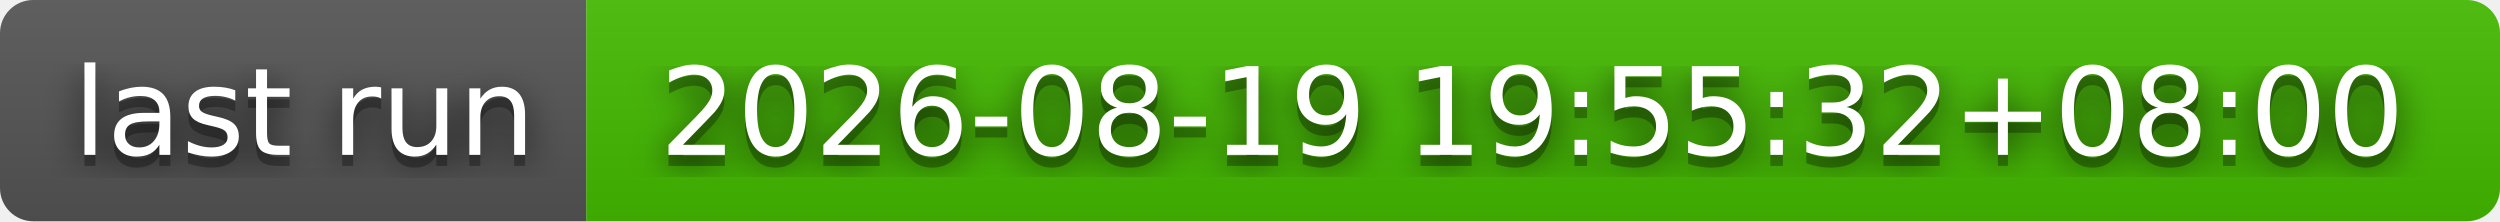
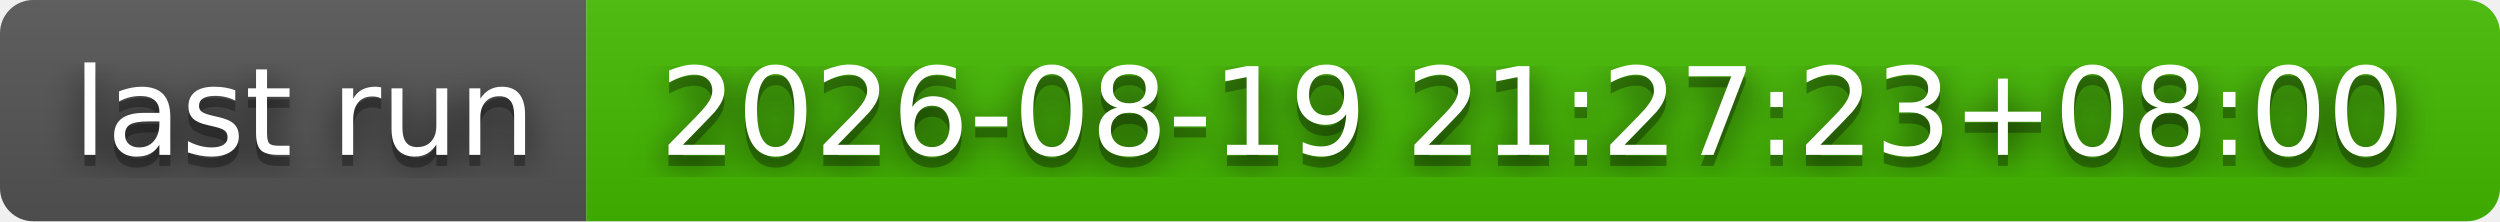
- <svg xmlns="http://www.w3.org/2000/svg" width="226" height="20" role="img" aria-label="last run: 2026-08-19 19:55:32+08:00">
+ <svg xmlns="http://www.w3.org/2000/svg" width="226" height="20" role="img" aria-label="last run: 2026-08-19 21:27:23+08:00">
  <filter id="blur">
    <feGaussianBlur stdDeviation="16" />
  </filter>
  <linearGradient id="s" x2="0" y2="100%">
    <stop offset="0" stop-color="#bbb" stop-opacity=".1" />
    <stop offset="1" stop-opacity=".1" />
  </linearGradient>
  <clipPath id="r">
    <rect width="226" height="20" rx="3" />
  </clipPath>
  <g clip-path="url(#r)">
    <rect width="53" height="20" fill="#555" />
    <rect x="53" width="173" height="20" fill="#4b0" />
    <rect width="226" height="20" fill="url(#s)" />
  </g>
  <g fill="#fff" text-anchor="middle" font-family="Verdana,Geneva,DejaVu Sans,sans-serif" text-rendering="geometricPrecision" font-size="110">
    <g transform="scale(.1)">
      <g aria-hidden="true" fill="#010101">
        <text x="275" y="150" fill-opacity=".8" filter="url(#blur)" textLength="430">last run</text>
        <text x="275" y="150" fill-opacity=".3" textLength="430">last run</text>
      </g>
      <text x="275" y="140" textLength="430">last run</text>
    </g>
    <g transform="scale(.1)">
      <g aria-hidden="true" fill="#010101">
-         <text x="1385" y="150" fill-opacity=".8" filter="url(#blur)" textLength="1630">2026-08-19 19:55:32+08:00</text>
-         <text x="1385" y="150" fill-opacity=".3" textLength="1630">2026-08-19 19:55:32+08:00</text>
+         <text x="1385" y="150" fill-opacity=".8" filter="url(#blur)" textLength="1630">2026-08-19 21:27:23+08:00</text>
+         <text x="1385" y="150" fill-opacity=".3" textLength="1630">2026-08-19 21:27:23+08:00</text>
      </g>
-       <text x="1385" y="140" textLength="1630">2026-08-19 19:55:32+08:00</text>
+       <text x="1385" y="140" textLength="1630">2026-08-19 21:27:23+08:00</text>
    </g>
  </g>
</svg>
